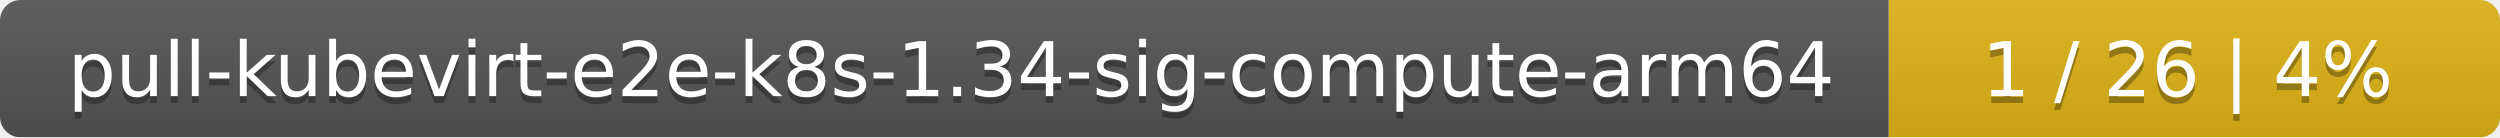
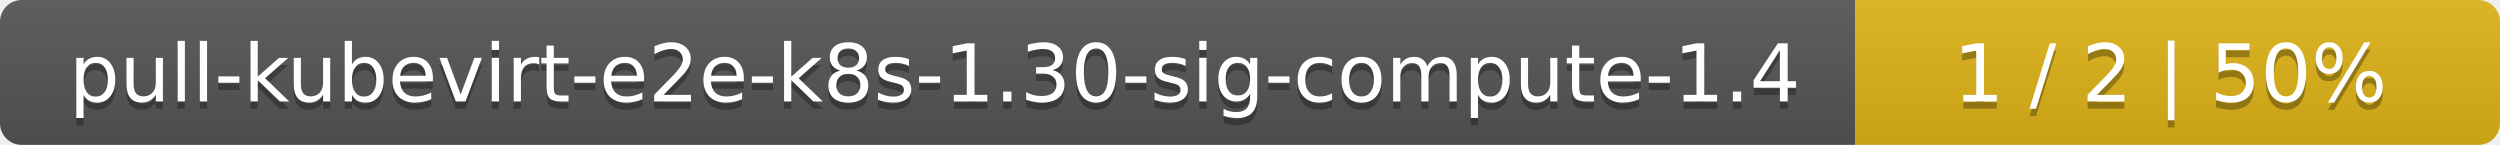
- <svg xmlns="http://www.w3.org/2000/svg" width="364" height="20">
+ <svg xmlns="http://www.w3.org/2000/svg" width="345" height="20">
  <linearGradient id="smooth" x2="0" y2="100%">
    <stop offset="0" stop-color="#bbb" stop-opacity=".1" />
    <stop offset="1" stop-opacity=".1" />
  </linearGradient>
  <mask id="round">
-     <rect width="364" height="20" rx="3" fill="#fff" />
+     <rect width="345" height="20" rx="3" fill="#fff" />
  </mask>
  <g mask="url(#round)">
-     <rect width="275" height="20" fill="#555" />
-     <rect x="275" width="89" height="20" fill="#dfb317" />
-     <rect width="364" height="20" fill="url(#smooth)" />
+     <rect width="256" height="20" fill="#555" />
+     <rect x="256" width="89" height="20" fill="#dfb317" />
+     <rect width="345" height="20" fill="url(#smooth)" />
  </g>
  <g fill="#fff" text-anchor="middle" font-family="DejaVu Sans,Verdana,Geneva,sans-serif" font-size="11">
-     <text x="138.5" y="15" fill="#010101" fill-opacity=".3">pull-kubevirt-e2e-k8s-1.34-sig-compute-arm64</text>
-     <text x="138.5" y="14">pull-kubevirt-e2e-k8s-1.34-sig-compute-arm64</text>
-     <text x="318.5" y="15" fill="#010101" fill-opacity=".3">1 / 26    |    4%</text>
-     <text x="318.5" y="14">1 / 26    |    4%</text>
+     <text x="129" y="15" fill="#010101" fill-opacity=".3">pull-kubevirt-e2e-k8s-1.30-sig-compute-1.4</text>
+     <text x="129" y="14">pull-kubevirt-e2e-k8s-1.30-sig-compute-1.4</text>
+     <text x="299.5" y="15" fill="#010101" fill-opacity=".3">1 / 2    |    50%</text>
+     <text x="299.5" y="14">1 / 2    |    50%</text>
  </g>
</svg>
